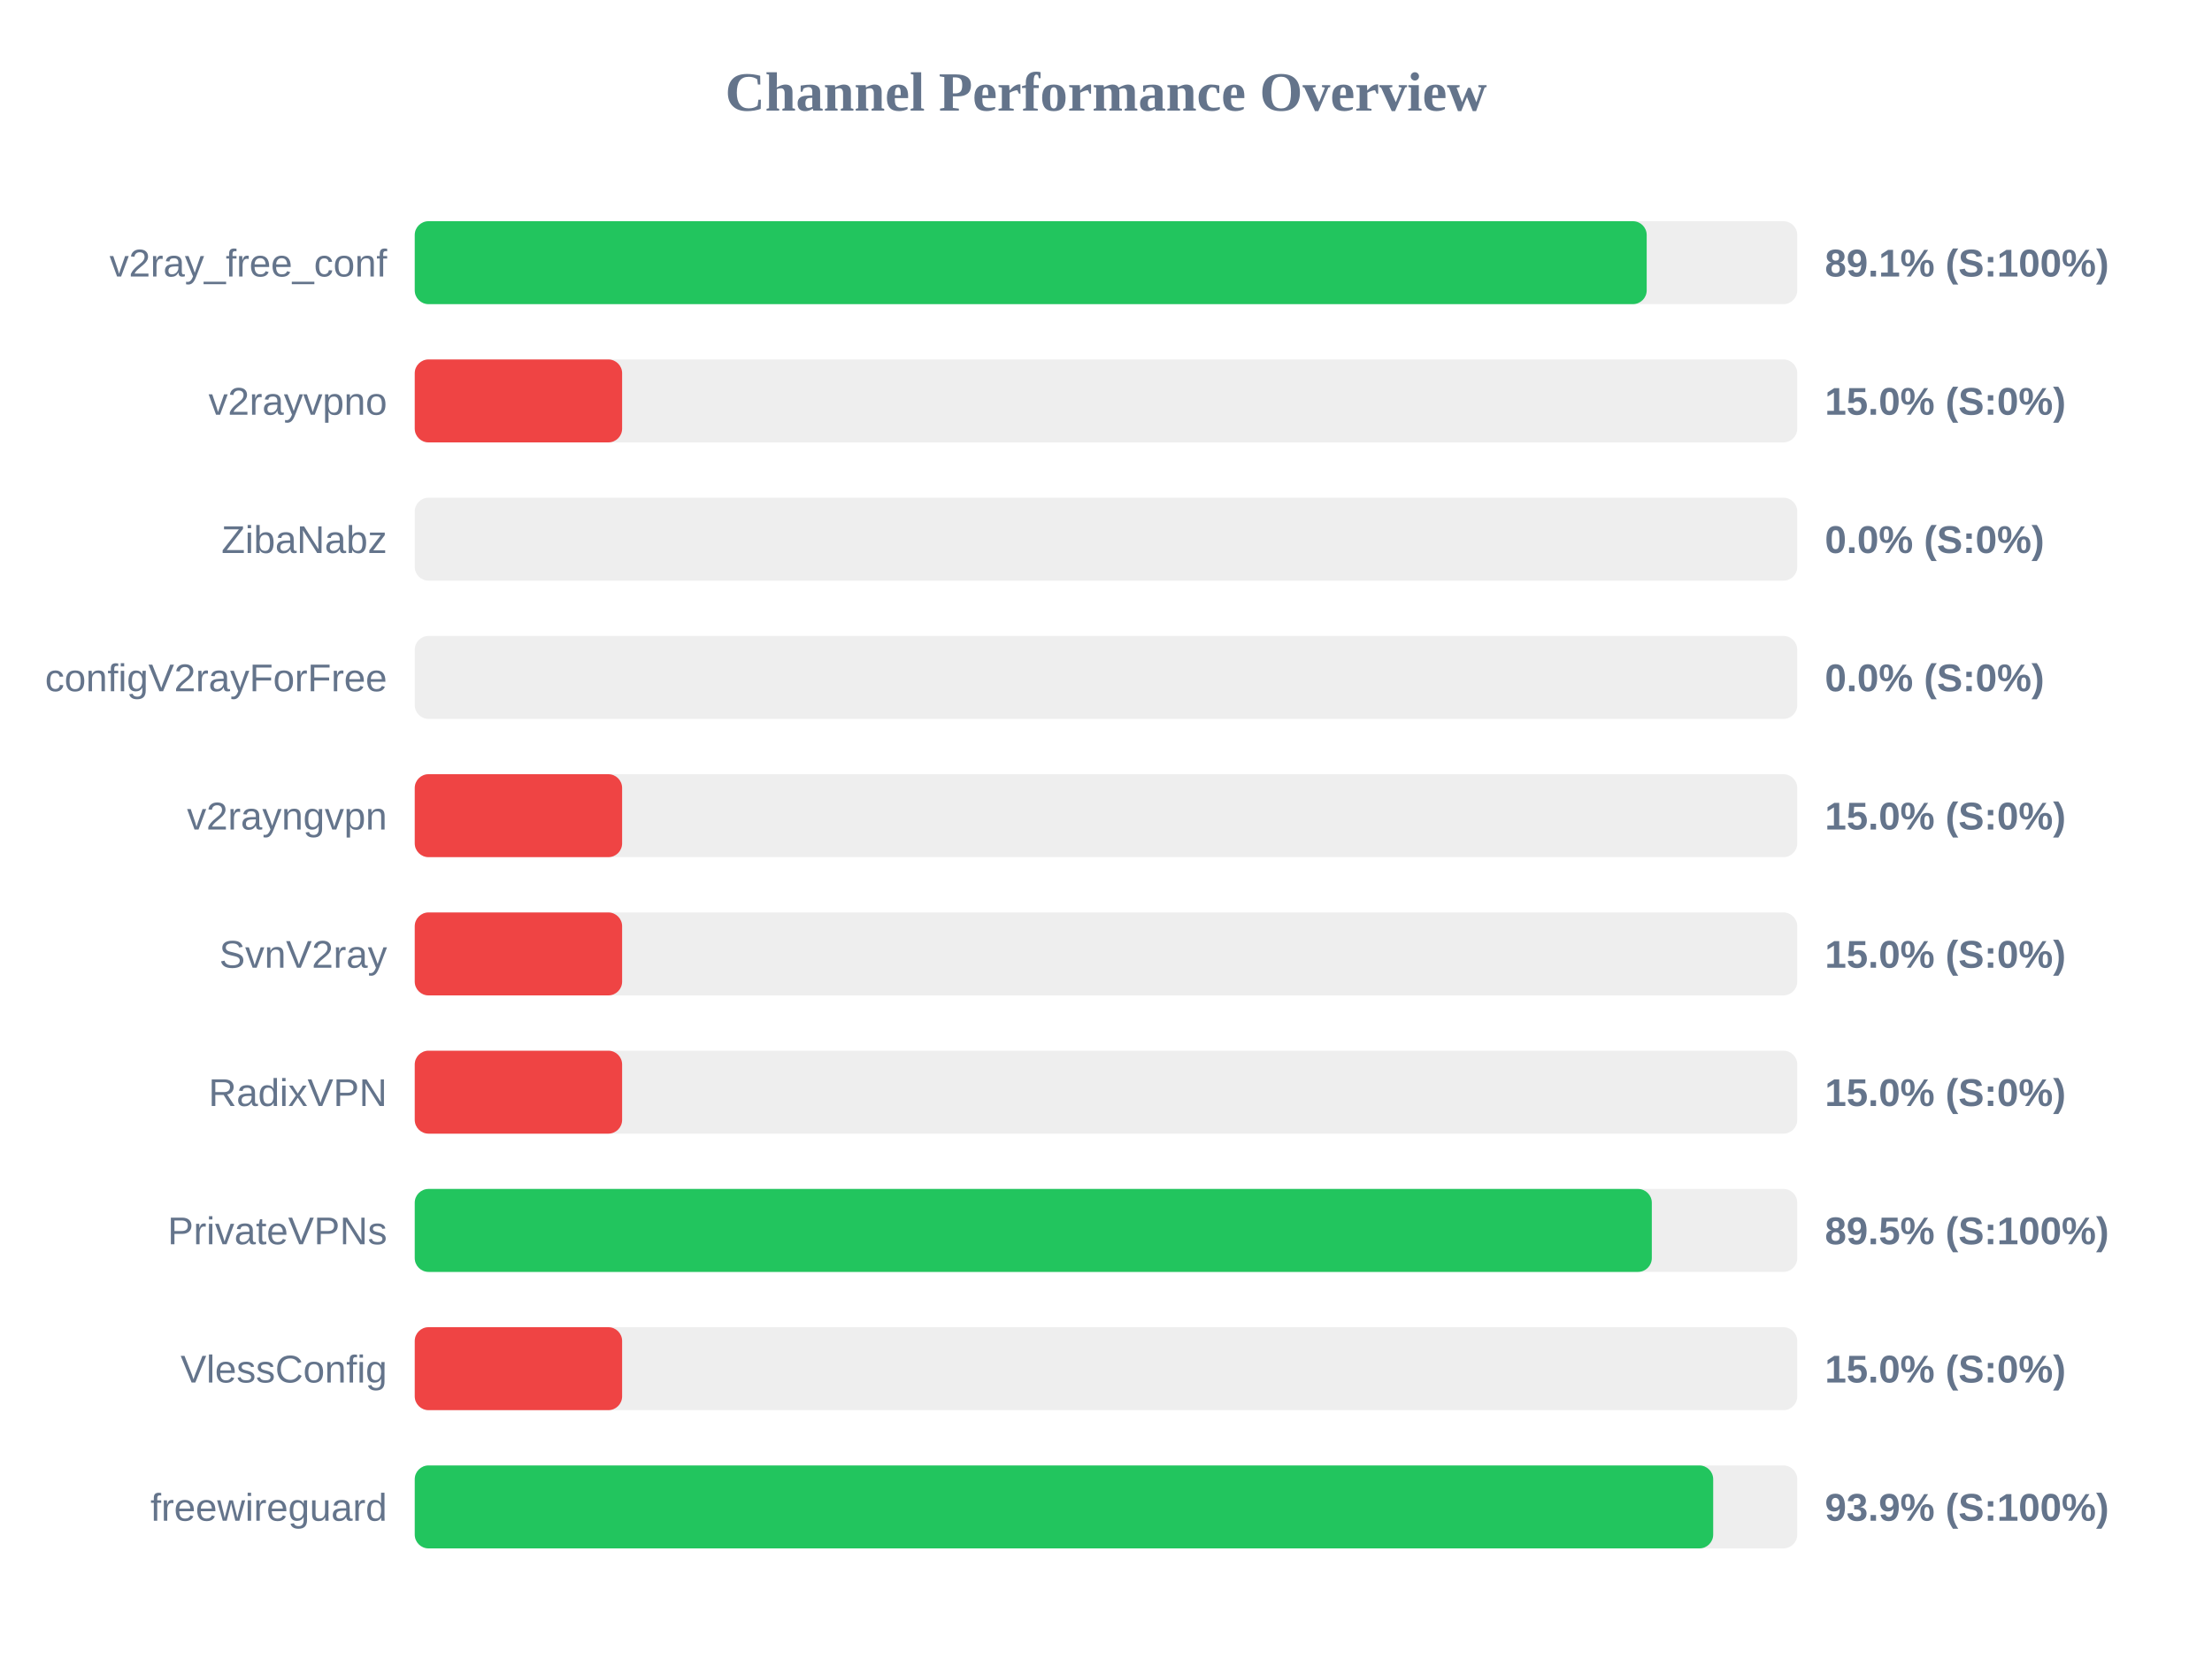
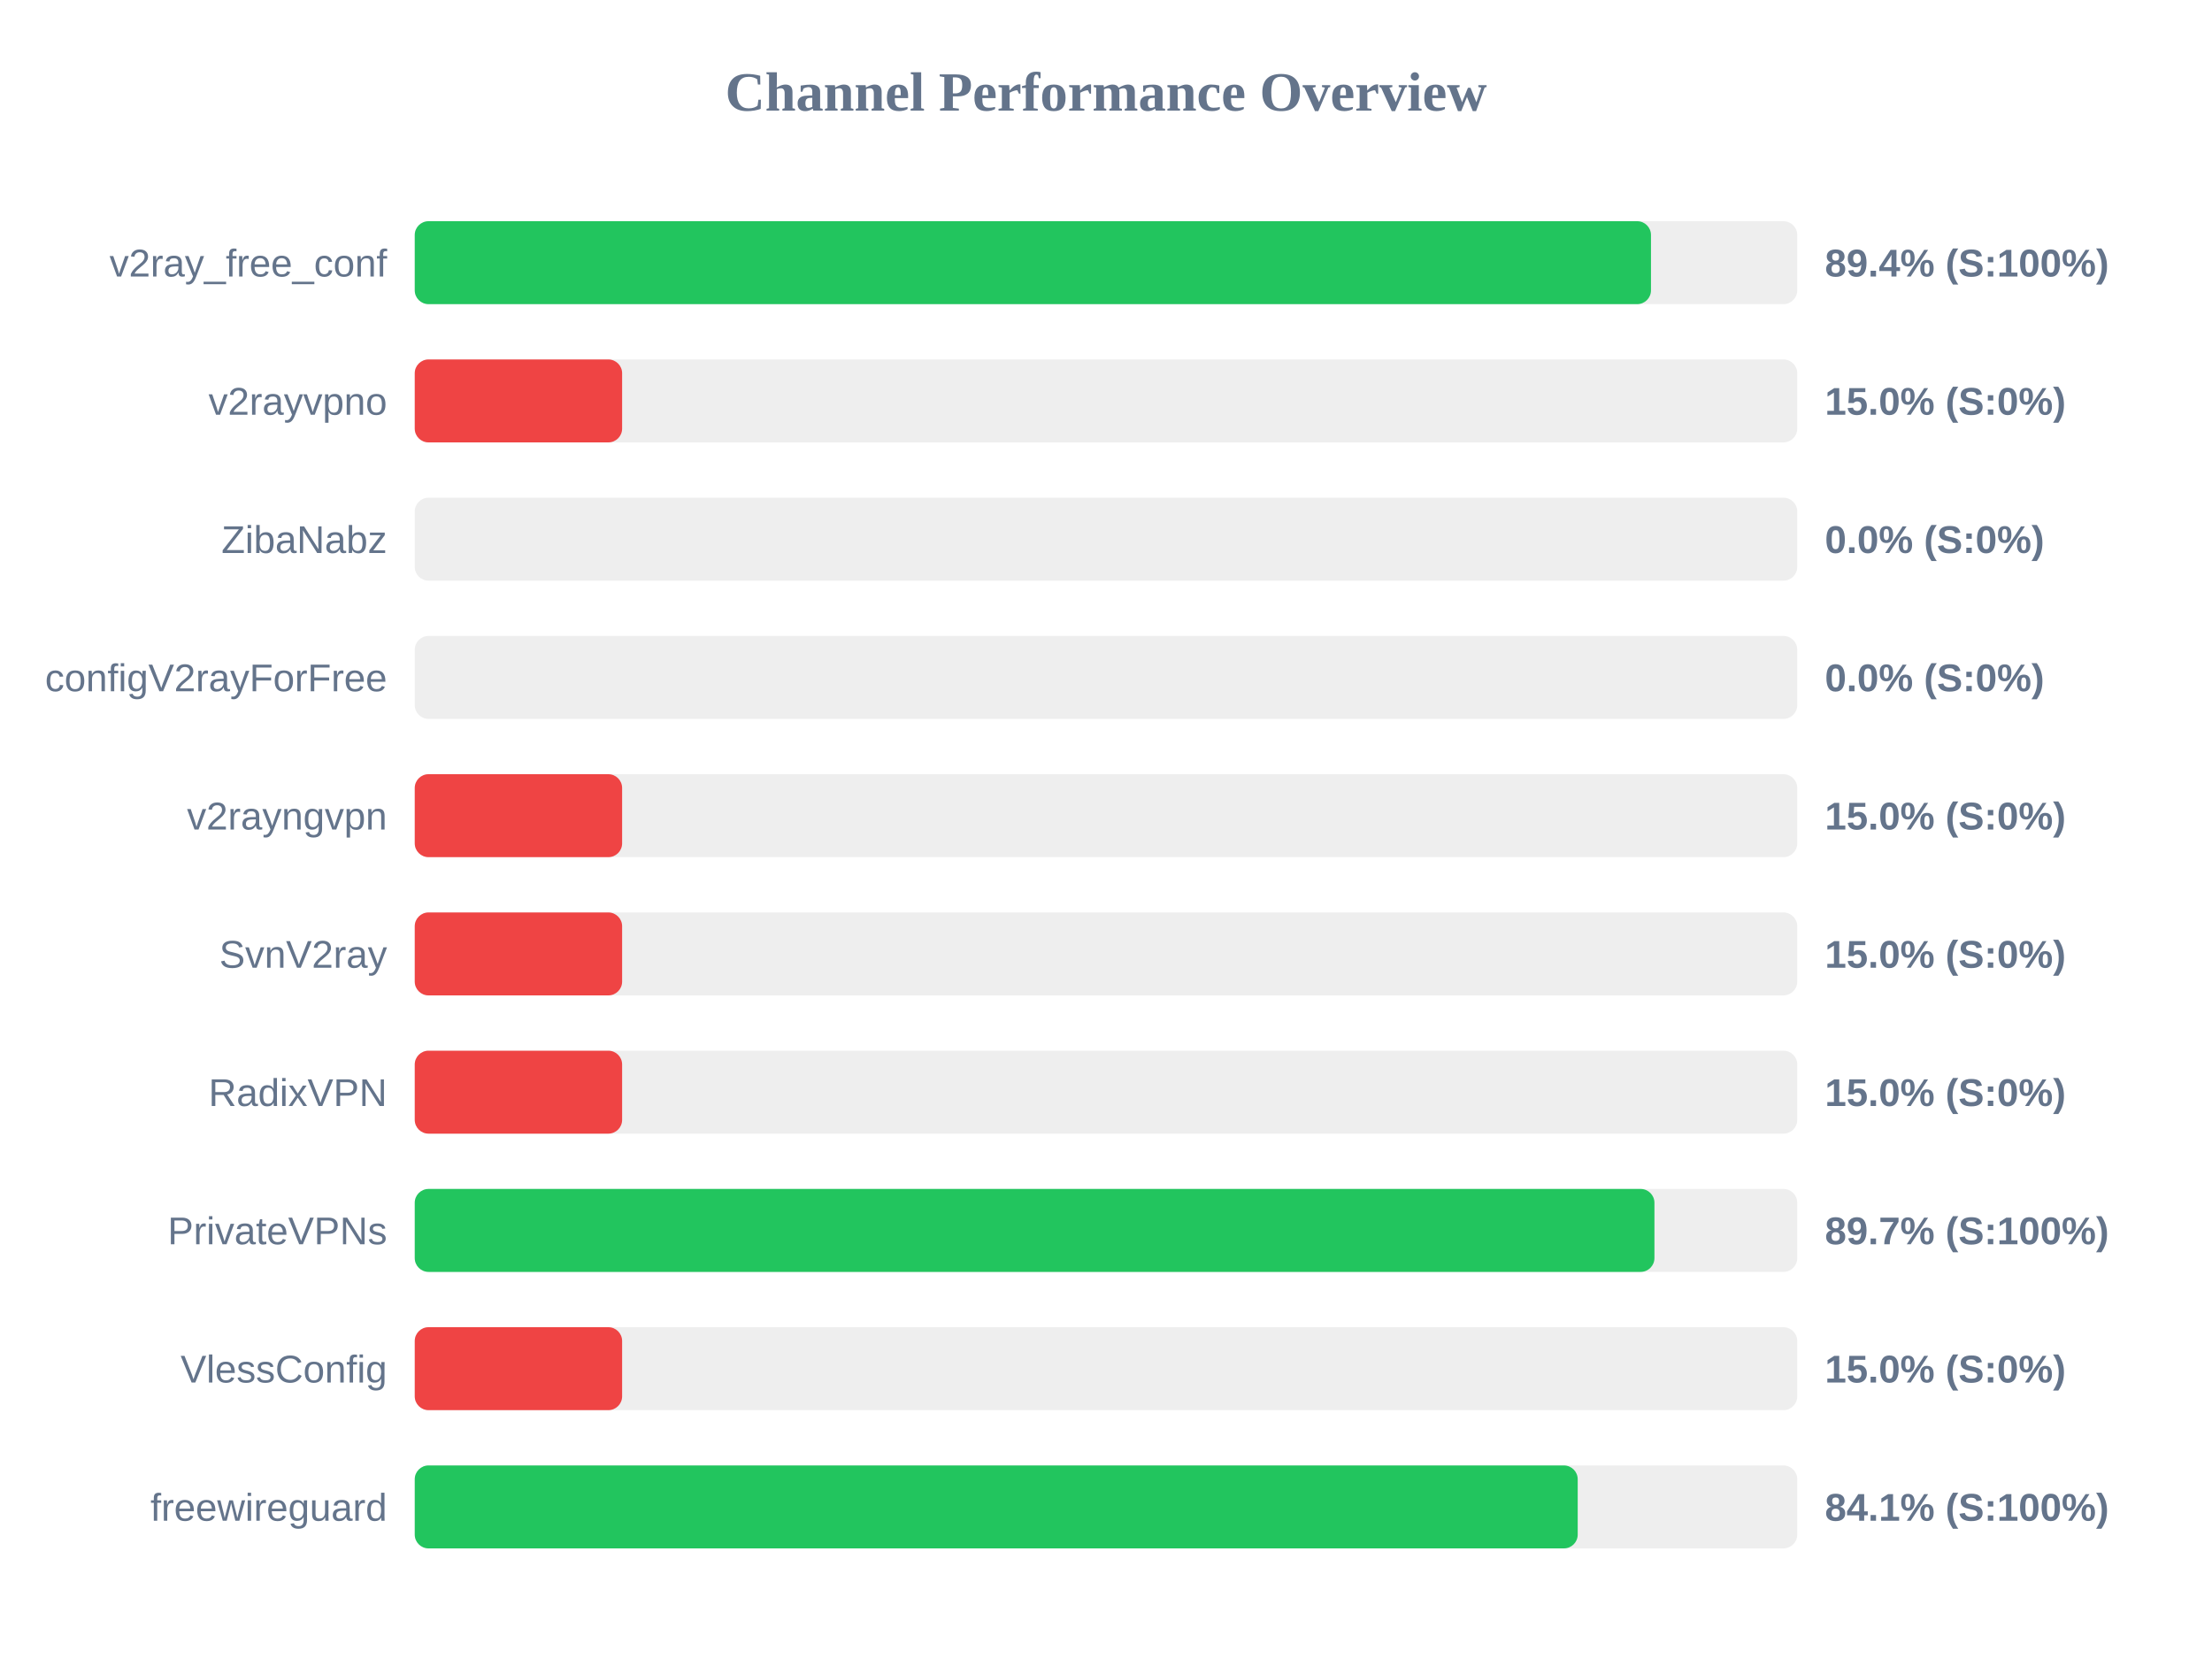
<svg xmlns="http://www.w3.org/2000/svg" width="800" height="600" version="1.1">
  <style>
        .row { font: 14px Arial; fill: #64748b; }
        .score { font: bold 14px Arial; fill: #64748b; }
    </style>
  <text x="400" y="40" text-anchor="middle" font-size="20px" font-weight="bold" fill="#64748b">Channel Performance Overview</text>
  <rect x="150" y="80" width="500" height="30" fill="#eee" rx="5" />
-   <rect x="150" y="80" width="445.55" height="30" fill="#22c55e" rx="5" />
+   <rect x="150" y="80" width="447.1" height="30" fill="#22c55e" rx="5" />
  <text x="140" y="100" text-anchor="end" class="row">v2ray_free_conf</text>
-   <text x="660" y="100" text-anchor="start" class="score">89.1% (S:100%)</text>
+   <text x="660" y="100" text-anchor="start" class="score">89.4% (S:100%)</text>
  <rect x="150" y="130" width="500" height="30" fill="#eee" rx="5" />
  <rect x="150" y="130" width="75.0" height="30" fill="#ef4444" rx="5" />
  <text x="140" y="150" text-anchor="end" class="row">v2rayvpno</text>
  <text x="660" y="150" text-anchor="start" class="score">15.0% (S:0%)</text>
  <rect x="150" y="180" width="500" height="30" fill="#eee" rx="5" />
  <rect x="150" y="180" width="0.0" height="30" fill="#ef4444" rx="5" />
  <text x="140" y="200" text-anchor="end" class="row">ZibaNabz</text>
  <text x="660" y="200" text-anchor="start" class="score">0.0% (S:0%)</text>
  <rect x="150" y="230" width="500" height="30" fill="#eee" rx="5" />
  <rect x="150" y="230" width="0.0" height="30" fill="#ef4444" rx="5" />
  <text x="140" y="250" text-anchor="end" class="row">configV2rayForFree</text>
  <text x="660" y="250" text-anchor="start" class="score">0.0% (S:0%)</text>
  <rect x="150" y="280" width="500" height="30" fill="#eee" rx="5" />
  <rect x="150" y="280" width="75.0" height="30" fill="#ef4444" rx="5" />
  <text x="140" y="300" text-anchor="end" class="row">v2rayngvpn</text>
  <text x="660" y="300" text-anchor="start" class="score">15.0% (S:0%)</text>
  <rect x="150" y="330" width="500" height="30" fill="#eee" rx="5" />
  <rect x="150" y="330" width="75.0" height="30" fill="#ef4444" rx="5" />
  <text x="140" y="350" text-anchor="end" class="row">SvnV2ray</text>
  <text x="660" y="350" text-anchor="start" class="score">15.0% (S:0%)</text>
  <rect x="150" y="380" width="500" height="30" fill="#eee" rx="5" />
  <rect x="150" y="380" width="75.0" height="30" fill="#ef4444" rx="5" />
  <text x="140" y="400" text-anchor="end" class="row">RadixVPN</text>
  <text x="660" y="400" text-anchor="start" class="score">15.0% (S:0%)</text>
  <rect x="150" y="430" width="500" height="30" fill="#eee" rx="5" />
-   <rect x="150" y="430" width="447.4" height="30" fill="#22c55e" rx="5" />
+   <rect x="150" y="430" width="448.35" height="30" fill="#22c55e" rx="5" />
  <text x="140" y="450" text-anchor="end" class="row">PrivateVPNs</text>
-   <text x="660" y="450" text-anchor="start" class="score">89.5% (S:100%)</text>
+   <text x="660" y="450" text-anchor="start" class="score">89.7% (S:100%)</text>
  <rect x="150" y="480" width="500" height="30" fill="#eee" rx="5" />
  <rect x="150" y="480" width="75.0" height="30" fill="#ef4444" rx="5" />
  <text x="140" y="500" text-anchor="end" class="row">VlessConfig</text>
  <text x="660" y="500" text-anchor="start" class="score">15.0% (S:0%)</text>
  <rect x="150" y="530" width="500" height="30" fill="#eee" rx="5" />
-   <rect x="150" y="530" width="469.6" height="30" fill="#22c55e" rx="5" />
+   <rect x="150" y="530" width="420.6" height="30" fill="#22c55e" rx="5" />
  <text x="140" y="550" text-anchor="end" class="row">freewireguard</text>
-   <text x="660" y="550" text-anchor="start" class="score">93.9% (S:100%)</text>
+   <text x="660" y="550" text-anchor="start" class="score">84.1% (S:100%)</text>
</svg>
